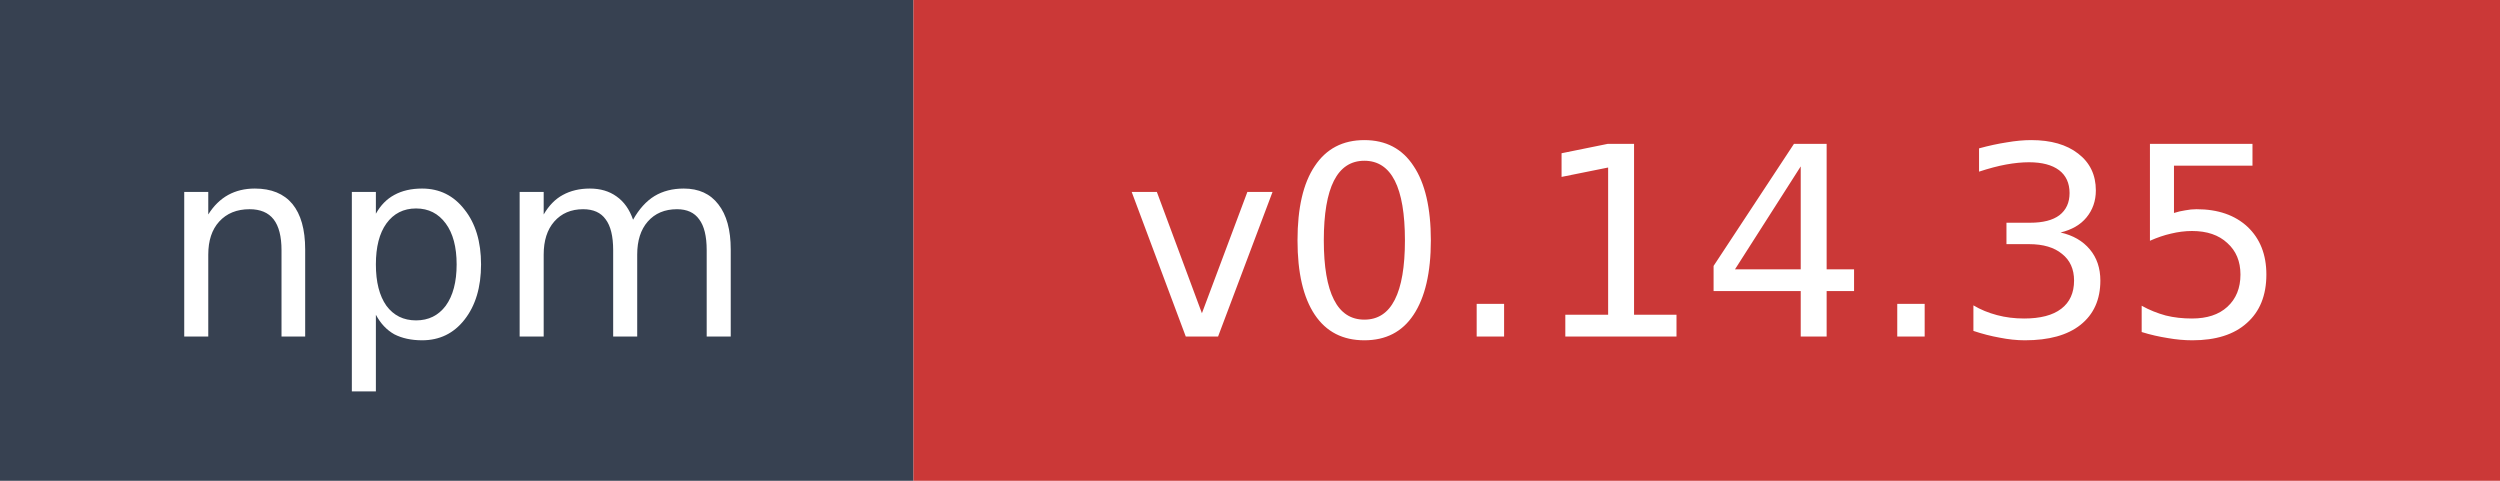
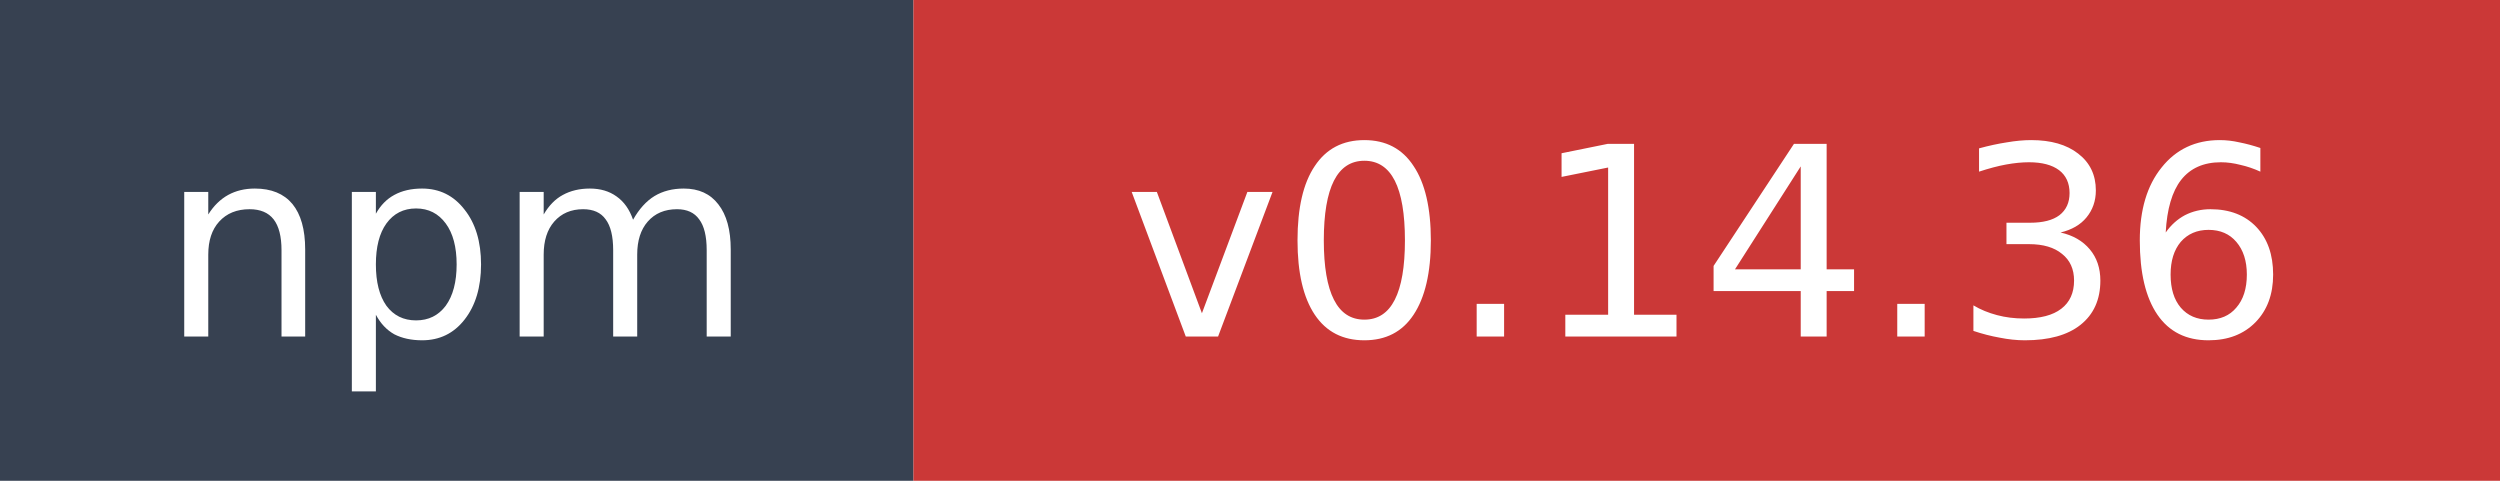
- <svg xmlns="http://www.w3.org/2000/svg" width="104" height="20" role="img" aria-label="npm: v0.14.35">
+ <svg xmlns="http://www.w3.org/2000/svg" width="104" height="20" role="img" aria-label="npm: v0.14.36">
  <rect width="38" height="20" fill="#374151" />
  <rect x="38" width="66" height="20" fill="#cb3837" />
  <text x="19" y="14" fill="#ffffff" font-family="Verdana,Geneva,DejaVu Sans,sans-serif" font-size="11" text-anchor="middle">npm</text>
-   <text x="71" y="14" fill="#ffffff" font-family="Verdana,Geneva,DejaVu Sans,sans-serif" font-size="11" text-anchor="middle">v0.14.35</text>
+   <text x="71" y="14" fill="#ffffff" font-family="Verdana,Geneva,DejaVu Sans,sans-serif" font-size="11" text-anchor="middle">v0.14.36</text>
</svg>
